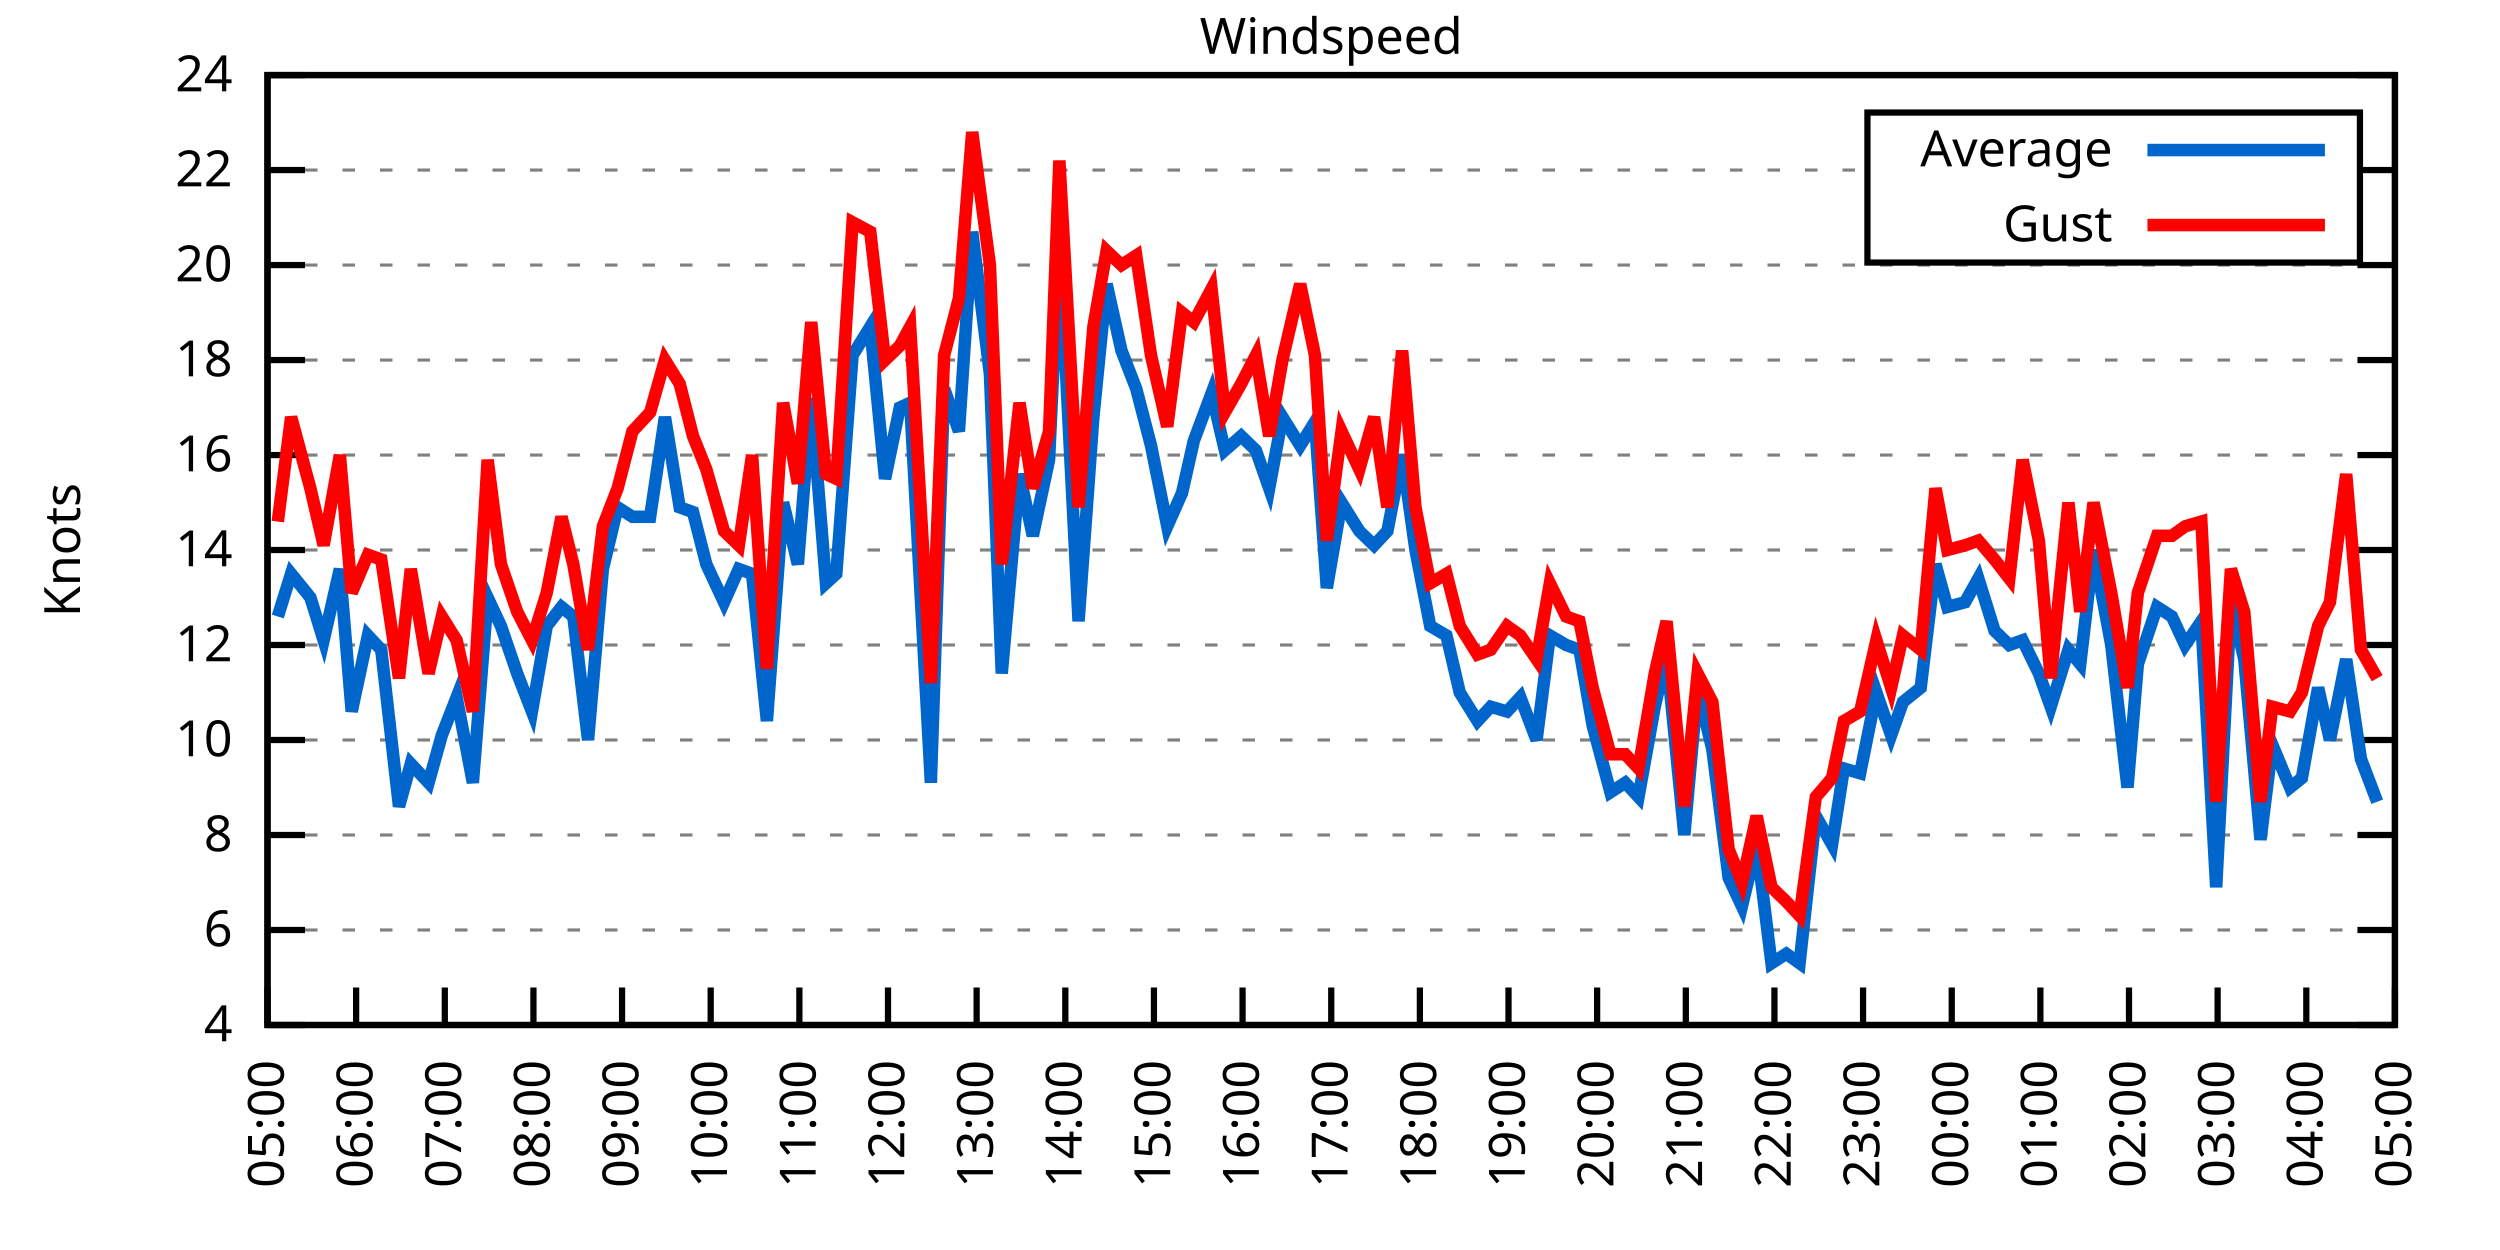
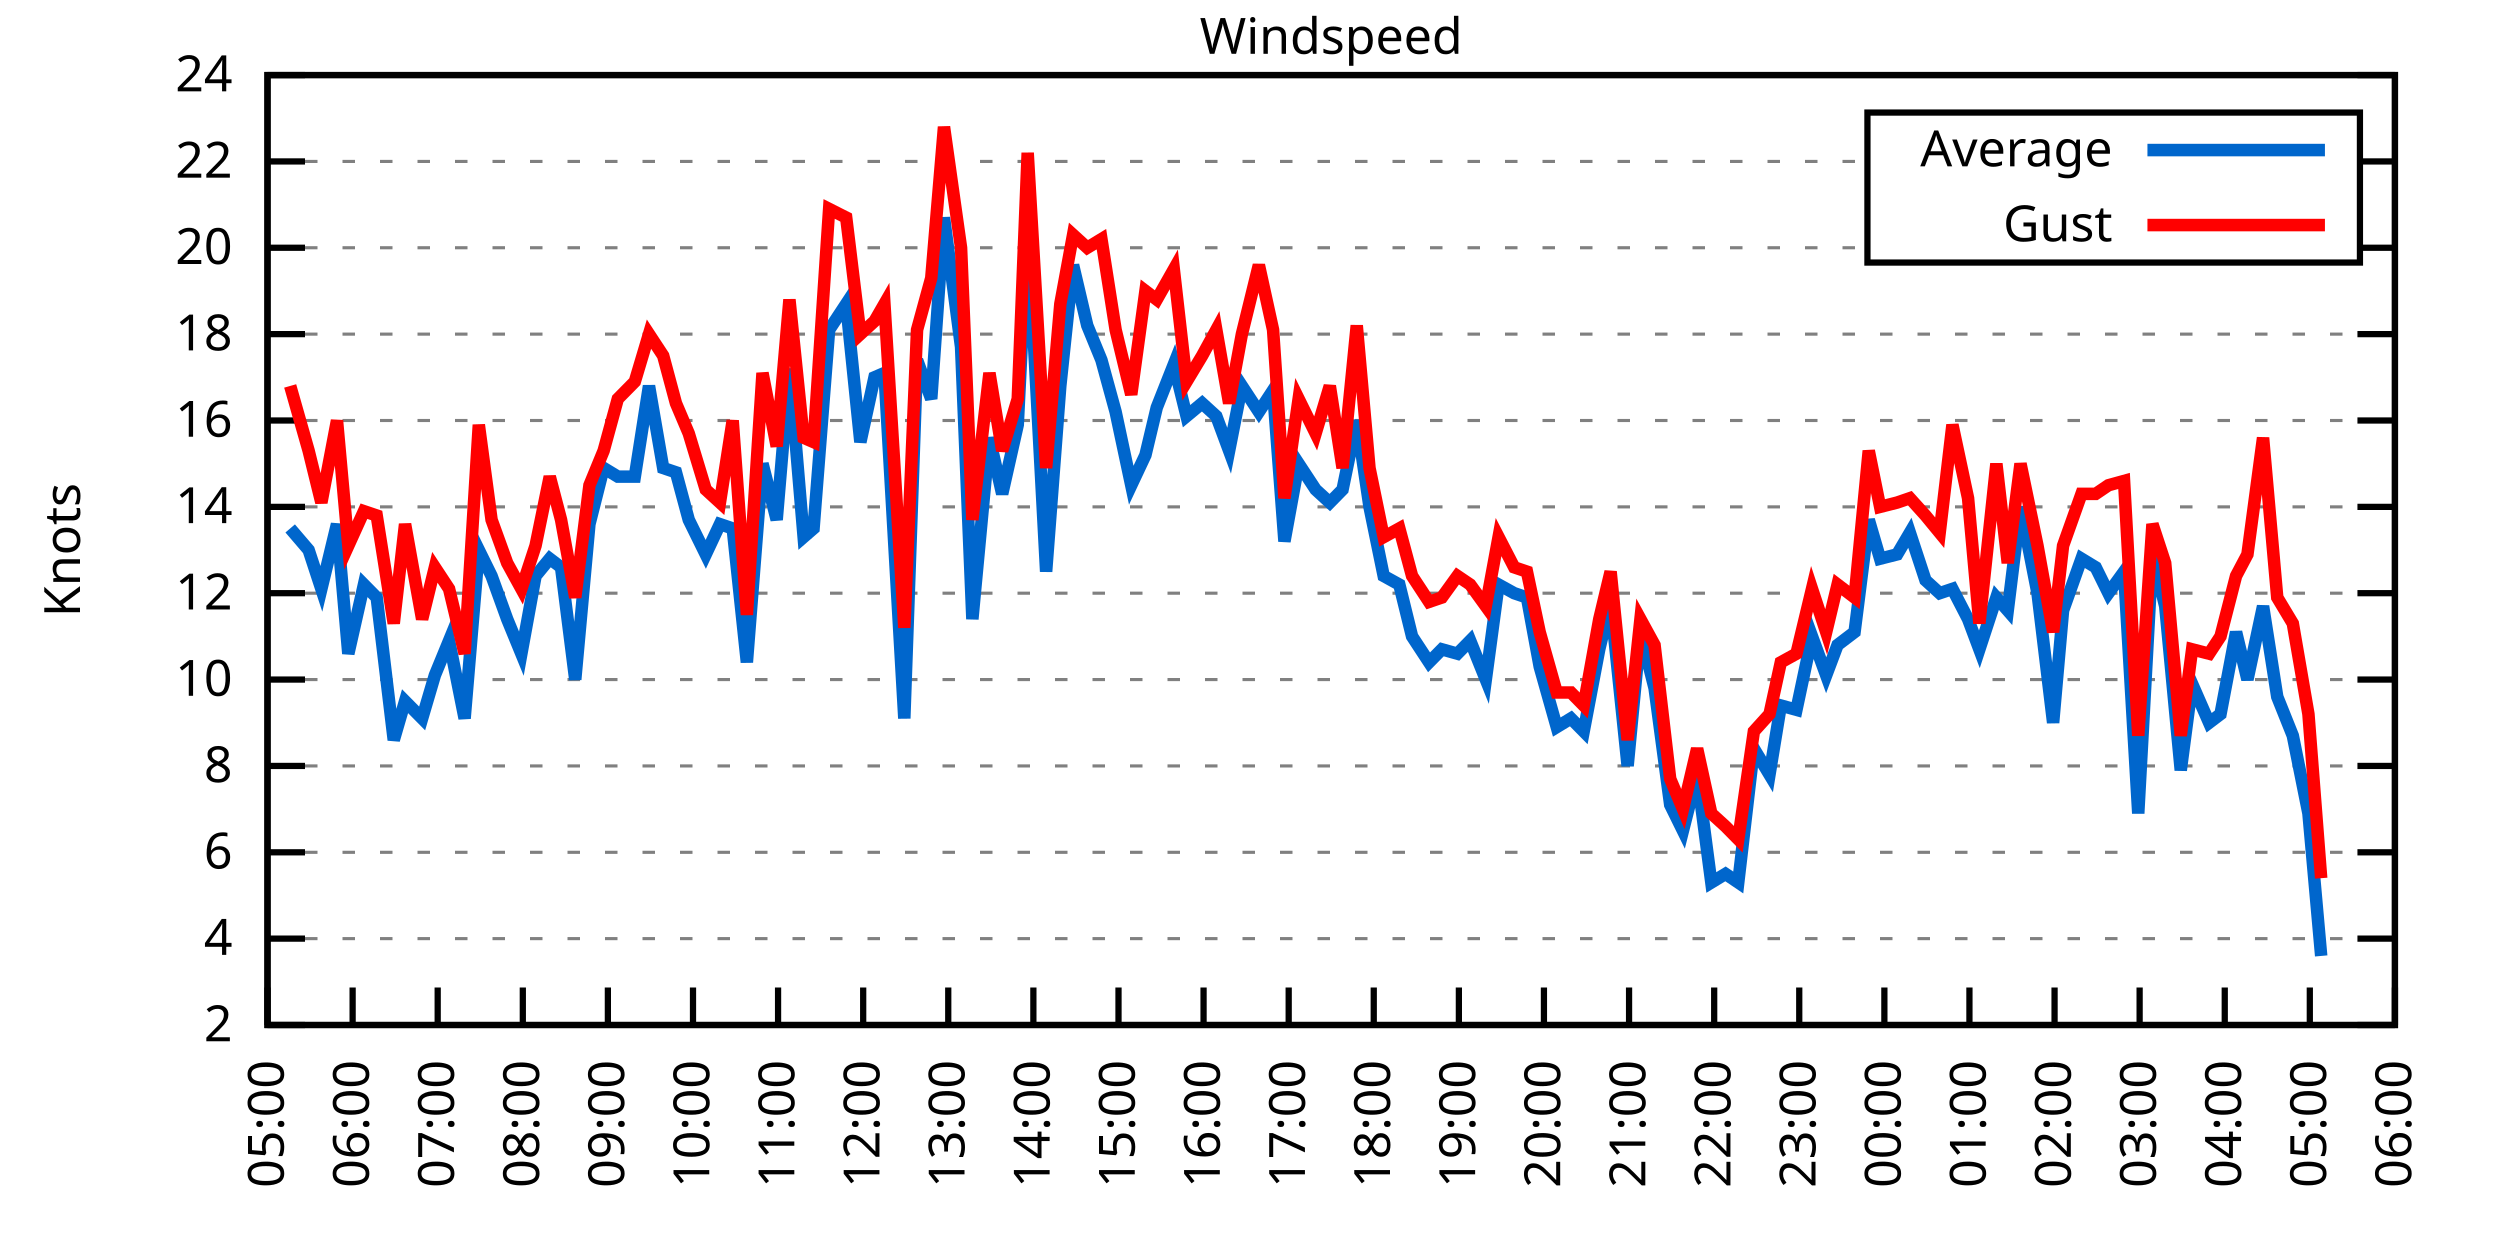
<svg xmlns="http://www.w3.org/2000/svg" xmlns:xlink="http://www.w3.org/1999/xlink" width="400" height="200" viewBox="0 0 400 200">
  <g id="gnuplot_canvas">
    <rect x="0" y="0" width="400" height="200" fill="none" />
    <defs>
      <circle id="gpDot" r="0.5" stroke-width="0.5" stroke="currentColor" />
      <path id="gpPt0" stroke-width="0.333" stroke="currentColor" d="M-1,0 h2 M0,-1 v2" />
      <path id="gpPt1" stroke-width="0.333" stroke="currentColor" d="M-1,-1 L1,1 M1,-1 L-1,1" />
      <path id="gpPt2" stroke-width="0.333" stroke="currentColor" d="M-1,0 L1,0 M0,-1 L0,1 M-1,-1 L1,1 M-1,1 L1,-1" />
      <rect id="gpPt3" stroke-width="0.333" stroke="currentColor" x="-1" y="-1" width="2" height="2" />
      <rect id="gpPt4" stroke-width="0.333" stroke="currentColor" fill="currentColor" x="-1" y="-1" width="2" height="2" />
      <circle id="gpPt5" stroke-width="0.333" stroke="currentColor" cx="0" cy="0" r="1" />
      <use xlink:href="#gpPt5" id="gpPt6" fill="currentColor" stroke="none" />
      <path id="gpPt7" stroke-width="0.333" stroke="currentColor" d="M0,-1.33 L-1.33,0.67 L1.33,0.67 z" />
      <use xlink:href="#gpPt7" id="gpPt8" fill="currentColor" stroke="none" />
      <use xlink:href="#gpPt7" id="gpPt9" stroke="currentColor" transform="rotate(180)" />
      <use xlink:href="#gpPt9" id="gpPt10" fill="currentColor" stroke="none" />
      <use xlink:href="#gpPt3" id="gpPt11" stroke="currentColor" transform="rotate(45)" />
      <use xlink:href="#gpPt11" id="gpPt12" fill="currentColor" stroke="none" />
      <path id="gpPt13" stroke-width="0.333" stroke="currentColor" d="M0,1.330 L1.265,0.411 L0.782,-1.067 L-0.782,-1.076 L-1.265,0.411 z" />
      <use xlink:href="#gpPt13" id="gpPt14" fill="currentColor" stroke="none" />
      <filter id="textbox" filterUnits="objectBoundingBox" x="0" y="0" height="1" width="1">
        <feFlood flood-color="white" flood-opacity="1" result="bgnd" />
        <feComposite in="SourceGraphic" in2="bgnd" operator="atop" />
      </filter>
      <filter id="greybox" filterUnits="objectBoundingBox" x="0" y="0" height="1" width="1">
        <feFlood flood-color="lightgrey" flood-opacity="1" result="grey" />
        <feComposite in="SourceGraphic" in2="grey" operator="atop" />
      </filter>
    </defs>
    <g fill="none" color="white" stroke="currentColor" stroke-width="1.00" stroke-linecap="butt" stroke-linejoin="miter">
</g>
    <g fill="none" color="black" stroke="currentColor" stroke-width="1.00" stroke-linecap="butt" stroke-linejoin="miter">
      <g stroke="none" shape-rendering="crispEdges">
        <polygon fill="rgb(255, 255, 255)" points="42.80,164.00 383.18,164.00 383.18,12.02 42.80,12.02 " />
      </g>
    </g>
    <g fill="none" color="black" stroke="currentColor" stroke-width="1.00" stroke-linecap="butt" stroke-linejoin="miter">
</g>
    <g fill="none" color="black" stroke="black" stroke-width="0.50" stroke-linecap="butt" stroke-linejoin="miter">
</g>
    <g fill="none" color="gray" stroke="currentColor" stroke-width="0.50" stroke-linecap="butt" stroke-linejoin="miter">
      <path stroke="gray" stroke-dasharray="2,4" class="gridline" d="M42.80,164.00 L383.19,164.00  " />
    </g>
    <g fill="none" color="gray" stroke="gray" stroke-width="1.00" stroke-linecap="butt" stroke-linejoin="miter">
</g>
    <g fill="none" color="black" stroke="currentColor" stroke-width="1.00" stroke-linecap="butt" stroke-linejoin="miter">
      <path stroke="black" d="M42.80,164.00 L48.80,164.00 M383.19,164.00 L377.19,164.00  " />
      <g transform="translate(37.20,166.60)" stroke="none" fill="black" font-family="Sans" font-size="8.00" text-anchor="end">
        <text>
+           <tspan font-family="Sans"> 2</tspan>
+         </text>
+       </g>
+     </g>
+     <g fill="none" color="black" stroke="currentColor" stroke-width="1.00" stroke-linecap="butt" stroke-linejoin="miter">
+ </g>
+     <g fill="none" color="black" stroke="black" stroke-width="0.50" stroke-linecap="butt" stroke-linejoin="miter">
+ </g>
+     <g fill="none" color="gray" stroke="currentColor" stroke-width="0.50" stroke-linecap="butt" stroke-linejoin="miter">
+       <path stroke="gray" stroke-dasharray="2,4" class="gridline" d="M42.80,150.18 L383.19,150.18  " />
+     </g>
+     <g fill="none" color="gray" stroke="gray" stroke-width="1.00" stroke-linecap="butt" stroke-linejoin="miter">
+ </g>
+     <g fill="none" color="black" stroke="currentColor" stroke-width="1.00" stroke-linecap="butt" stroke-linejoin="miter">
+       <path stroke="black" d="M42.80,150.18 L48.80,150.18 M383.19,150.18 L377.19,150.18  " />
+       <g transform="translate(37.20,152.78)" stroke="none" fill="black" font-family="Sans" font-size="8.00" text-anchor="end">
+         <text>
          <tspan font-family="Sans"> 4</tspan>
        </text>
      </g>
    </g>
    <g fill="none" color="black" stroke="currentColor" stroke-width="1.00" stroke-linecap="butt" stroke-linejoin="miter">
</g>
    <g fill="none" color="black" stroke="black" stroke-width="0.50" stroke-linecap="butt" stroke-linejoin="miter">
</g>
    <g fill="none" color="gray" stroke="currentColor" stroke-width="0.50" stroke-linecap="butt" stroke-linejoin="miter">
-       <path stroke="gray" stroke-dasharray="2,4" class="gridline" d="M42.80,148.80 L383.19,148.80  " />
-     </g>
-     <g fill="none" color="gray" stroke="gray" stroke-width="1.00" stroke-linecap="butt" stroke-linejoin="miter">
- </g>
-     <g fill="none" color="black" stroke="currentColor" stroke-width="1.00" stroke-linecap="butt" stroke-linejoin="miter">
-       <path stroke="black" d="M42.80,148.80 L48.80,148.80 M383.19,148.80 L377.19,148.80  " />
-       <g transform="translate(37.20,151.40)" stroke="none" fill="black" font-family="Sans" font-size="8.00" text-anchor="end">
+       <path stroke="gray" stroke-dasharray="2,4" class="gridline" d="M42.80,136.37 L383.19,136.37  " />
+     </g>
+     <g fill="none" color="gray" stroke="gray" stroke-width="1.00" stroke-linecap="butt" stroke-linejoin="miter">
+ </g>
+     <g fill="none" color="black" stroke="currentColor" stroke-width="1.00" stroke-linecap="butt" stroke-linejoin="miter">
+       <path stroke="black" d="M42.80,136.37 L48.80,136.37 M383.19,136.37 L377.19,136.37  " />
+       <g transform="translate(37.20,138.97)" stroke="none" fill="black" font-family="Sans" font-size="8.00" text-anchor="end">
        <text>
          <tspan font-family="Sans"> 6</tspan>
        </text>
      </g>
    </g>
    <g fill="none" color="black" stroke="currentColor" stroke-width="1.00" stroke-linecap="butt" stroke-linejoin="miter">
</g>
    <g fill="none" color="black" stroke="black" stroke-width="0.50" stroke-linecap="butt" stroke-linejoin="miter">
</g>
    <g fill="none" color="gray" stroke="currentColor" stroke-width="0.50" stroke-linecap="butt" stroke-linejoin="miter">
-       <path stroke="gray" stroke-dasharray="2,4" class="gridline" d="M42.80,133.60 L383.19,133.60  " />
-     </g>
-     <g fill="none" color="gray" stroke="gray" stroke-width="1.00" stroke-linecap="butt" stroke-linejoin="miter">
- </g>
-     <g fill="none" color="black" stroke="currentColor" stroke-width="1.00" stroke-linecap="butt" stroke-linejoin="miter">
-       <path stroke="black" d="M42.80,133.60 L48.80,133.60 M383.19,133.60 L377.19,133.60  " />
-       <g transform="translate(37.20,136.20)" stroke="none" fill="black" font-family="Sans" font-size="8.00" text-anchor="end">
+       <path stroke="gray" stroke-dasharray="2,4" class="gridline" d="M42.80,122.55 L383.19,122.55  " />
+     </g>
+     <g fill="none" color="gray" stroke="gray" stroke-width="1.00" stroke-linecap="butt" stroke-linejoin="miter">
+ </g>
+     <g fill="none" color="black" stroke="currentColor" stroke-width="1.00" stroke-linecap="butt" stroke-linejoin="miter">
+       <path stroke="black" d="M42.80,122.55 L48.80,122.55 M383.19,122.55 L377.19,122.55  " />
+       <g transform="translate(37.20,125.15)" stroke="none" fill="black" font-family="Sans" font-size="8.00" text-anchor="end">
        <text>
          <tspan font-family="Sans"> 8</tspan>
        </text>
      </g>
    </g>
    <g fill="none" color="black" stroke="currentColor" stroke-width="1.00" stroke-linecap="butt" stroke-linejoin="miter">
</g>
    <g fill="none" color="black" stroke="black" stroke-width="0.50" stroke-linecap="butt" stroke-linejoin="miter">
</g>
    <g fill="none" color="gray" stroke="currentColor" stroke-width="0.50" stroke-linecap="butt" stroke-linejoin="miter">
-       <path stroke="gray" stroke-dasharray="2,4" class="gridline" d="M42.80,118.40 L383.19,118.40  " />
-     </g>
-     <g fill="none" color="gray" stroke="gray" stroke-width="1.00" stroke-linecap="butt" stroke-linejoin="miter">
- </g>
-     <g fill="none" color="black" stroke="currentColor" stroke-width="1.00" stroke-linecap="butt" stroke-linejoin="miter">
-       <path stroke="black" d="M42.80,118.40 L48.80,118.40 M383.19,118.40 L377.19,118.40  " />
-       <g transform="translate(37.20,121.00)" stroke="none" fill="black" font-family="Sans" font-size="8.00" text-anchor="end">
+       <path stroke="gray" stroke-dasharray="2,4" class="gridline" d="M42.80,108.73 L383.19,108.73  " />
+     </g>
+     <g fill="none" color="gray" stroke="gray" stroke-width="1.00" stroke-linecap="butt" stroke-linejoin="miter">
+ </g>
+     <g fill="none" color="black" stroke="currentColor" stroke-width="1.00" stroke-linecap="butt" stroke-linejoin="miter">
+       <path stroke="black" d="M42.80,108.73 L48.80,108.73 M383.19,108.73 L377.19,108.73  " />
+       <g transform="translate(37.20,111.33)" stroke="none" fill="black" font-family="Sans" font-size="8.00" text-anchor="end">
        <text>
          <tspan font-family="Sans"> 10</tspan>
        </text>
      </g>
    </g>
    <g fill="none" color="black" stroke="currentColor" stroke-width="1.00" stroke-linecap="butt" stroke-linejoin="miter">
</g>
    <g fill="none" color="black" stroke="black" stroke-width="0.50" stroke-linecap="butt" stroke-linejoin="miter">
</g>
    <g fill="none" color="gray" stroke="currentColor" stroke-width="0.50" stroke-linecap="butt" stroke-linejoin="miter">
-       <path stroke="gray" stroke-dasharray="2,4" class="gridline" d="M42.80,103.20 L383.19,103.20  " />
-     </g>
-     <g fill="none" color="gray" stroke="gray" stroke-width="1.00" stroke-linecap="butt" stroke-linejoin="miter">
- </g>
-     <g fill="none" color="black" stroke="currentColor" stroke-width="1.00" stroke-linecap="butt" stroke-linejoin="miter">
-       <path stroke="black" d="M42.80,103.20 L48.80,103.20 M383.19,103.20 L377.19,103.20  " />
-       <g transform="translate(37.20,105.80)" stroke="none" fill="black" font-family="Sans" font-size="8.00" text-anchor="end">
+       <path stroke="gray" stroke-dasharray="2,4" class="gridline" d="M42.80,94.91 L383.19,94.91  " />
+     </g>
+     <g fill="none" color="gray" stroke="gray" stroke-width="1.00" stroke-linecap="butt" stroke-linejoin="miter">
+ </g>
+     <g fill="none" color="black" stroke="currentColor" stroke-width="1.00" stroke-linecap="butt" stroke-linejoin="miter">
+       <path stroke="black" d="M42.80,94.91 L48.80,94.91 M383.19,94.91 L377.19,94.91  " />
+       <g transform="translate(37.20,97.51)" stroke="none" fill="black" font-family="Sans" font-size="8.00" text-anchor="end">
        <text>
          <tspan font-family="Sans"> 12</tspan>
        </text>
      </g>
    </g>
    <g fill="none" color="black" stroke="currentColor" stroke-width="1.00" stroke-linecap="butt" stroke-linejoin="miter">
</g>
    <g fill="none" color="black" stroke="black" stroke-width="0.50" stroke-linecap="butt" stroke-linejoin="miter">
</g>
    <g fill="none" color="gray" stroke="currentColor" stroke-width="0.50" stroke-linecap="butt" stroke-linejoin="miter">
-       <path stroke="gray" stroke-dasharray="2,4" class="gridline" d="M42.80,88.00 L383.19,88.00  " />
-     </g>
-     <g fill="none" color="gray" stroke="gray" stroke-width="1.00" stroke-linecap="butt" stroke-linejoin="miter">
- </g>
-     <g fill="none" color="black" stroke="currentColor" stroke-width="1.00" stroke-linecap="butt" stroke-linejoin="miter">
-       <path stroke="black" d="M42.80,88.00 L48.80,88.00 M383.19,88.00 L377.19,88.00  " />
-       <g transform="translate(37.20,90.60)" stroke="none" fill="black" font-family="Sans" font-size="8.00" text-anchor="end">
+       <path stroke="gray" stroke-dasharray="2,4" class="gridline" d="M42.80,81.10 L383.19,81.10  " />
+     </g>
+     <g fill="none" color="gray" stroke="gray" stroke-width="1.00" stroke-linecap="butt" stroke-linejoin="miter">
+ </g>
+     <g fill="none" color="black" stroke="currentColor" stroke-width="1.00" stroke-linecap="butt" stroke-linejoin="miter">
+       <path stroke="black" d="M42.80,81.10 L48.80,81.10 M383.19,81.10 L377.19,81.10  " />
+       <g transform="translate(37.20,83.70)" stroke="none" fill="black" font-family="Sans" font-size="8.00" text-anchor="end">
        <text>
          <tspan font-family="Sans"> 14</tspan>
        </text>
      </g>
    </g>
    <g fill="none" color="black" stroke="currentColor" stroke-width="1.00" stroke-linecap="butt" stroke-linejoin="miter">
</g>
    <g fill="none" color="black" stroke="black" stroke-width="0.50" stroke-linecap="butt" stroke-linejoin="miter">
</g>
    <g fill="none" color="gray" stroke="currentColor" stroke-width="0.50" stroke-linecap="butt" stroke-linejoin="miter">
-       <path stroke="gray" stroke-dasharray="2,4" class="gridline" d="M42.80,72.81 L383.19,72.81  " />
-     </g>
-     <g fill="none" color="gray" stroke="gray" stroke-width="1.00" stroke-linecap="butt" stroke-linejoin="miter">
- </g>
-     <g fill="none" color="black" stroke="currentColor" stroke-width="1.00" stroke-linecap="butt" stroke-linejoin="miter">
-       <path stroke="black" d="M42.80,72.81 L48.80,72.81 M383.19,72.81 L377.19,72.81  " />
-       <g transform="translate(37.20,75.41)" stroke="none" fill="black" font-family="Sans" font-size="8.00" text-anchor="end">
+       <path stroke="gray" stroke-dasharray="2,4" class="gridline" d="M42.80,67.28 L383.19,67.28  " />
+     </g>
+     <g fill="none" color="gray" stroke="gray" stroke-width="1.00" stroke-linecap="butt" stroke-linejoin="miter">
+ </g>
+     <g fill="none" color="black" stroke="currentColor" stroke-width="1.00" stroke-linecap="butt" stroke-linejoin="miter">
+       <path stroke="black" d="M42.80,67.28 L48.80,67.28 M383.19,67.28 L377.19,67.28  " />
+       <g transform="translate(37.20,69.88)" stroke="none" fill="black" font-family="Sans" font-size="8.00" text-anchor="end">
        <text>
          <tspan font-family="Sans"> 16</tspan>
        </text>
      </g>
    </g>
    <g fill="none" color="black" stroke="currentColor" stroke-width="1.00" stroke-linecap="butt" stroke-linejoin="miter">
</g>
    <g fill="none" color="black" stroke="black" stroke-width="0.50" stroke-linecap="butt" stroke-linejoin="miter">
</g>
    <g fill="none" color="gray" stroke="currentColor" stroke-width="0.50" stroke-linecap="butt" stroke-linejoin="miter">
-       <path stroke="gray" stroke-dasharray="2,4" class="gridline" d="M42.80,57.61 L383.19,57.61  " />
-     </g>
-     <g fill="none" color="gray" stroke="gray" stroke-width="1.00" stroke-linecap="butt" stroke-linejoin="miter">
- </g>
-     <g fill="none" color="black" stroke="currentColor" stroke-width="1.00" stroke-linecap="butt" stroke-linejoin="miter">
-       <path stroke="black" d="M42.80,57.61 L48.80,57.61 M383.19,57.61 L377.19,57.61  " />
-       <g transform="translate(37.20,60.21)" stroke="none" fill="black" font-family="Sans" font-size="8.00" text-anchor="end">
+       <path stroke="gray" stroke-dasharray="2,4" class="gridline" d="M42.80,53.46 L383.19,53.46  " />
+     </g>
+     <g fill="none" color="gray" stroke="gray" stroke-width="1.00" stroke-linecap="butt" stroke-linejoin="miter">
+ </g>
+     <g fill="none" color="black" stroke="currentColor" stroke-width="1.00" stroke-linecap="butt" stroke-linejoin="miter">
+       <path stroke="black" d="M42.80,53.46 L48.80,53.46 M383.19,53.46 L377.19,53.46  " />
+       <g transform="translate(37.20,56.06)" stroke="none" fill="black" font-family="Sans" font-size="8.00" text-anchor="end">
        <text>
          <tspan font-family="Sans"> 18</tspan>
        </text>
      </g>
    </g>
    <g fill="none" color="black" stroke="currentColor" stroke-width="1.00" stroke-linecap="butt" stroke-linejoin="miter">
</g>
    <g fill="none" color="black" stroke="black" stroke-width="0.50" stroke-linecap="butt" stroke-linejoin="miter">
</g>
    <g fill="none" color="gray" stroke="currentColor" stroke-width="0.50" stroke-linecap="butt" stroke-linejoin="miter">
-       <path stroke="gray" stroke-dasharray="2,4" class="gridline" d="M42.80,42.41 L383.19,42.41  " />
-     </g>
-     <g fill="none" color="gray" stroke="gray" stroke-width="1.00" stroke-linecap="butt" stroke-linejoin="miter">
- </g>
-     <g fill="none" color="black" stroke="currentColor" stroke-width="1.00" stroke-linecap="butt" stroke-linejoin="miter">
-       <path stroke="black" d="M42.80,42.41 L48.80,42.41 M383.19,42.41 L377.19,42.41  " />
-       <g transform="translate(37.20,45.01)" stroke="none" fill="black" font-family="Sans" font-size="8.00" text-anchor="end">
+       <path stroke="gray" stroke-dasharray="2,4" class="gridline" d="M42.80,39.64 L298.79,39.64 M377.59,39.64 L383.19,39.64  " />
+     </g>
+     <g fill="none" color="gray" stroke="gray" stroke-width="1.00" stroke-linecap="butt" stroke-linejoin="miter">
+ </g>
+     <g fill="none" color="black" stroke="currentColor" stroke-width="1.00" stroke-linecap="butt" stroke-linejoin="miter">
+       <path stroke="black" d="M42.80,39.64 L48.80,39.64 M383.19,39.64 L377.19,39.64  " />
+       <g transform="translate(37.20,42.24)" stroke="none" fill="black" font-family="Sans" font-size="8.00" text-anchor="end">
        <text>
          <tspan font-family="Sans"> 20</tspan>
        </text>
      </g>
    </g>
    <g fill="none" color="black" stroke="currentColor" stroke-width="1.00" stroke-linecap="butt" stroke-linejoin="miter">
</g>
    <g fill="none" color="black" stroke="black" stroke-width="0.50" stroke-linecap="butt" stroke-linejoin="miter">
</g>
    <g fill="none" color="gray" stroke="currentColor" stroke-width="0.50" stroke-linecap="butt" stroke-linejoin="miter">
-       <path stroke="gray" stroke-dasharray="2,4" class="gridline" d="M42.80,27.21 L298.79,27.21 M377.59,27.21 L383.19,27.21  " />
-     </g>
-     <g fill="none" color="gray" stroke="gray" stroke-width="1.00" stroke-linecap="butt" stroke-linejoin="miter">
- </g>
-     <g fill="none" color="black" stroke="currentColor" stroke-width="1.00" stroke-linecap="butt" stroke-linejoin="miter">
-       <path stroke="black" d="M42.80,27.21 L48.80,27.21 M383.19,27.21 L377.19,27.21  " />
-       <g transform="translate(37.20,29.81)" stroke="none" fill="black" font-family="Sans" font-size="8.00" text-anchor="end">
+       <path stroke="gray" stroke-dasharray="2,4" class="gridline" d="M42.80,25.83 L298.79,25.83 M377.59,25.83 L383.19,25.83  " />
+     </g>
+     <g fill="none" color="gray" stroke="gray" stroke-width="1.00" stroke-linecap="butt" stroke-linejoin="miter">
+ </g>
+     <g fill="none" color="black" stroke="currentColor" stroke-width="1.00" stroke-linecap="butt" stroke-linejoin="miter">
+       <path stroke="black" d="M42.80,25.83 L48.80,25.83 M383.19,25.83 L377.19,25.83  " />
+       <g transform="translate(37.20,28.43)" stroke="none" fill="black" font-family="Sans" font-size="8.00" text-anchor="end">
        <text>
          <tspan font-family="Sans"> 22</tspan>
        </text>
      </g>
    </g>
    <g fill="none" color="black" stroke="currentColor" stroke-width="1.00" stroke-linecap="butt" stroke-linejoin="miter">
</g>
    <g fill="none" color="black" stroke="black" stroke-width="0.50" stroke-linecap="butt" stroke-linejoin="miter">
</g>
    <g fill="none" color="gray" stroke="currentColor" stroke-width="0.50" stroke-linecap="butt" stroke-linejoin="miter">
      <path stroke="gray" stroke-dasharray="2,4" class="gridline" d="M42.80,12.01 L383.19,12.01  " />
    </g>
    <g fill="none" color="gray" stroke="gray" stroke-width="1.00" stroke-linecap="butt" stroke-linejoin="miter">
</g>
    <g fill="none" color="black" stroke="currentColor" stroke-width="1.00" stroke-linecap="butt" stroke-linejoin="miter">
      <path stroke="black" d="M42.80,12.01 L48.80,12.01 M383.19,12.01 L377.19,12.01  " />
      <g transform="translate(37.20,14.61)" stroke="none" fill="black" font-family="Sans" font-size="8.00" text-anchor="end">
        <text>
          <tspan font-family="Sans"> 24</tspan>
        </text>
      </g>
    </g>
    <g fill="none" color="black" stroke="currentColor" stroke-width="1.00" stroke-linecap="butt" stroke-linejoin="miter">
      <path stroke="black" d="M42.80,164.00 L42.80,158.00  " />
      <g transform="translate(45.40,169.60) rotate(270.00)" stroke="none" fill="black" font-family="Sans" font-size="8.00" text-anchor="end">
        <text>
          <tspan font-family="Sans">05:00</tspan>
        </text>
      </g>
    </g>
    <g fill="none" color="black" stroke="currentColor" stroke-width="1.00" stroke-linecap="butt" stroke-linejoin="miter">
-       <path stroke="black" d="M56.98,164.00 L56.98,158.00  " />
-       <g transform="translate(59.58,169.60) rotate(270.00)" stroke="none" fill="black" font-family="Sans" font-size="8.00" text-anchor="end">
+       <path stroke="black" d="M56.42,164.00 L56.42,158.00  " />
+       <g transform="translate(59.02,169.60) rotate(270.00)" stroke="none" fill="black" font-family="Sans" font-size="8.00" text-anchor="end">
        <text>
          <tspan font-family="Sans">06:00</tspan>
        </text>
      </g>
    </g>
    <g fill="none" color="black" stroke="currentColor" stroke-width="1.00" stroke-linecap="butt" stroke-linejoin="miter">
-       <path stroke="black" d="M71.17,164.00 L71.17,158.00  " />
-       <g transform="translate(73.77,169.60) rotate(270.00)" stroke="none" fill="black" font-family="Sans" font-size="8.00" text-anchor="end">
+       <path stroke="black" d="M70.03,164.00 L70.03,158.00  " />
+       <g transform="translate(72.63,169.60) rotate(270.00)" stroke="none" fill="black" font-family="Sans" font-size="8.00" text-anchor="end">
        <text>
          <tspan font-family="Sans">07:00</tspan>
        </text>
      </g>
    </g>
    <g fill="none" color="black" stroke="currentColor" stroke-width="1.00" stroke-linecap="butt" stroke-linejoin="miter">
-       <path stroke="black" d="M85.35,164.00 L85.35,158.00  " />
-       <g transform="translate(87.95,169.60) rotate(270.00)" stroke="none" fill="black" font-family="Sans" font-size="8.00" text-anchor="end">
+       <path stroke="black" d="M83.65,164.00 L83.65,158.00  " />
+       <g transform="translate(86.25,169.60) rotate(270.00)" stroke="none" fill="black" font-family="Sans" font-size="8.00" text-anchor="end">
        <text>
          <tspan font-family="Sans">08:00</tspan>
        </text>
      </g>
    </g>
    <g fill="none" color="black" stroke="currentColor" stroke-width="1.00" stroke-linecap="butt" stroke-linejoin="miter">
-       <path stroke="black" d="M99.53,164.00 L99.53,158.00  " />
-       <g transform="translate(102.13,169.60) rotate(270.00)" stroke="none" fill="black" font-family="Sans" font-size="8.00" text-anchor="end">
+       <path stroke="black" d="M97.26,164.00 L97.26,158.00  " />
+       <g transform="translate(99.86,169.60) rotate(270.00)" stroke="none" fill="black" font-family="Sans" font-size="8.00" text-anchor="end">
        <text>
          <tspan font-family="Sans">09:00</tspan>
        </text>
      </g>
    </g>
    <g fill="none" color="black" stroke="currentColor" stroke-width="1.00" stroke-linecap="butt" stroke-linejoin="miter">
-       <path stroke="black" d="M113.71,164.00 L113.71,158.00  " />
-       <g transform="translate(116.31,169.60) rotate(270.00)" stroke="none" fill="black" font-family="Sans" font-size="8.00" text-anchor="end">
+       <path stroke="black" d="M110.88,164.00 L110.88,158.00  " />
+       <g transform="translate(113.48,169.60) rotate(270.00)" stroke="none" fill="black" font-family="Sans" font-size="8.00" text-anchor="end">
        <text>
          <tspan font-family="Sans">10:00</tspan>
        </text>
      </g>
    </g>
    <g fill="none" color="black" stroke="currentColor" stroke-width="1.00" stroke-linecap="butt" stroke-linejoin="miter">
-       <path stroke="black" d="M127.90,164.00 L127.90,158.00  " />
-       <g transform="translate(130.50,169.60) rotate(270.00)" stroke="none" fill="black" font-family="Sans" font-size="8.00" text-anchor="end">
+       <path stroke="black" d="M124.49,164.00 L124.49,158.00  " />
+       <g transform="translate(127.09,169.60) rotate(270.00)" stroke="none" fill="black" font-family="Sans" font-size="8.00" text-anchor="end">
        <text>
          <tspan font-family="Sans">11:00</tspan>
        </text>
      </g>
    </g>
    <g fill="none" color="black" stroke="currentColor" stroke-width="1.00" stroke-linecap="butt" stroke-linejoin="miter">
-       <path stroke="black" d="M142.08,164.00 L142.08,158.00  " />
-       <g transform="translate(144.68,169.60) rotate(270.00)" stroke="none" fill="black" font-family="Sans" font-size="8.00" text-anchor="end">
+       <path stroke="black" d="M138.11,164.00 L138.11,158.00  " />
+       <g transform="translate(140.71,169.60) rotate(270.00)" stroke="none" fill="black" font-family="Sans" font-size="8.00" text-anchor="end">
        <text>
          <tspan font-family="Sans">12:00</tspan>
        </text>
      </g>
    </g>
    <g fill="none" color="black" stroke="currentColor" stroke-width="1.00" stroke-linecap="butt" stroke-linejoin="miter">
-       <path stroke="black" d="M156.26,164.00 L156.26,158.00  " />
-       <g transform="translate(158.86,169.60) rotate(270.00)" stroke="none" fill="black" font-family="Sans" font-size="8.00" text-anchor="end">
+       <path stroke="black" d="M151.72,164.00 L151.72,158.00  " />
+       <g transform="translate(154.32,169.60) rotate(270.00)" stroke="none" fill="black" font-family="Sans" font-size="8.00" text-anchor="end">
        <text>
          <tspan font-family="Sans">13:00</tspan>
        </text>
      </g>
    </g>
    <g fill="none" color="black" stroke="currentColor" stroke-width="1.00" stroke-linecap="butt" stroke-linejoin="miter">
-       <path stroke="black" d="M170.45,164.00 L170.45,158.00  " />
-       <g transform="translate(173.05,169.60) rotate(270.00)" stroke="none" fill="black" font-family="Sans" font-size="8.00" text-anchor="end">
+       <path stroke="black" d="M165.34,164.00 L165.34,158.00  " />
+       <g transform="translate(167.94,169.60) rotate(270.00)" stroke="none" fill="black" font-family="Sans" font-size="8.00" text-anchor="end">
        <text>
          <tspan font-family="Sans">14:00</tspan>
        </text>
      </g>
    </g>
    <g fill="none" color="black" stroke="currentColor" stroke-width="1.00" stroke-linecap="butt" stroke-linejoin="miter">
-       <path stroke="black" d="M184.63,164.00 L184.63,158.00  " />
-       <g transform="translate(187.23,169.60) rotate(270.00)" stroke="none" fill="black" font-family="Sans" font-size="8.00" text-anchor="end">
+       <path stroke="black" d="M178.96,164.00 L178.96,158.00  " />
+       <g transform="translate(181.56,169.60) rotate(270.00)" stroke="none" fill="black" font-family="Sans" font-size="8.00" text-anchor="end">
        <text>
          <tspan font-family="Sans">15:00</tspan>
        </text>
      </g>
    </g>
    <g fill="none" color="black" stroke="currentColor" stroke-width="1.00" stroke-linecap="butt" stroke-linejoin="miter">
-       <path stroke="black" d="M198.81,164.00 L198.81,158.00  " />
-       <g transform="translate(201.41,169.60) rotate(270.00)" stroke="none" fill="black" font-family="Sans" font-size="8.00" text-anchor="end">
+       <path stroke="black" d="M192.57,164.00 L192.57,158.00  " />
+       <g transform="translate(195.17,169.60) rotate(270.00)" stroke="none" fill="black" font-family="Sans" font-size="8.00" text-anchor="end">
        <text>
          <tspan font-family="Sans">16:00</tspan>
        </text>
      </g>
    </g>
    <g fill="none" color="black" stroke="currentColor" stroke-width="1.00" stroke-linecap="butt" stroke-linejoin="miter">
-       <path stroke="black" d="M213.00,164.00 L213.00,158.00  " />
-       <g transform="translate(215.60,169.60) rotate(270.00)" stroke="none" fill="black" font-family="Sans" font-size="8.00" text-anchor="end">
+       <path stroke="black" d="M206.19,164.00 L206.19,158.00  " />
+       <g transform="translate(208.79,169.60) rotate(270.00)" stroke="none" fill="black" font-family="Sans" font-size="8.00" text-anchor="end">
        <text>
          <tspan font-family="Sans">17:00</tspan>
        </text>
      </g>
    </g>
    <g fill="none" color="black" stroke="currentColor" stroke-width="1.00" stroke-linecap="butt" stroke-linejoin="miter">
-       <path stroke="black" d="M227.18,164.00 L227.18,158.00  " />
-       <g transform="translate(229.78,169.60) rotate(270.00)" stroke="none" fill="black" font-family="Sans" font-size="8.00" text-anchor="end">
+       <path stroke="black" d="M219.80,164.00 L219.80,158.00  " />
+       <g transform="translate(222.40,169.60) rotate(270.00)" stroke="none" fill="black" font-family="Sans" font-size="8.00" text-anchor="end">
        <text>
          <tspan font-family="Sans">18:00</tspan>
        </text>
      </g>
    </g>
    <g fill="none" color="black" stroke="currentColor" stroke-width="1.00" stroke-linecap="butt" stroke-linejoin="miter">
-       <path stroke="black" d="M241.36,164.00 L241.36,158.00  " />
-       <g transform="translate(243.96,169.60) rotate(270.00)" stroke="none" fill="black" font-family="Sans" font-size="8.00" text-anchor="end">
+       <path stroke="black" d="M233.42,164.00 L233.42,158.00  " />
+       <g transform="translate(236.02,169.60) rotate(270.00)" stroke="none" fill="black" font-family="Sans" font-size="8.00" text-anchor="end">
        <text>
          <tspan font-family="Sans">19:00</tspan>
        </text>
      </g>
    </g>
    <g fill="none" color="black" stroke="currentColor" stroke-width="1.00" stroke-linecap="butt" stroke-linejoin="miter">
-       <path stroke="black" d="M255.54,164.00 L255.54,158.00  " />
-       <g transform="translate(258.14,169.60) rotate(270.00)" stroke="none" fill="black" font-family="Sans" font-size="8.00" text-anchor="end">
+       <path stroke="black" d="M247.03,164.00 L247.03,158.00  " />
+       <g transform="translate(249.63,169.60) rotate(270.00)" stroke="none" fill="black" font-family="Sans" font-size="8.00" text-anchor="end">
        <text>
          <tspan font-family="Sans">20:00</tspan>
        </text>
      </g>
    </g>
    <g fill="none" color="black" stroke="currentColor" stroke-width="1.00" stroke-linecap="butt" stroke-linejoin="miter">
-       <path stroke="black" d="M269.73,164.00 L269.73,158.00  " />
-       <g transform="translate(272.33,169.60) rotate(270.00)" stroke="none" fill="black" font-family="Sans" font-size="8.00" text-anchor="end">
+       <path stroke="black" d="M260.65,164.00 L260.65,158.00  " />
+       <g transform="translate(263.25,169.60) rotate(270.00)" stroke="none" fill="black" font-family="Sans" font-size="8.00" text-anchor="end">
        <text>
          <tspan font-family="Sans">21:00</tspan>
        </text>
      </g>
    </g>
    <g fill="none" color="black" stroke="currentColor" stroke-width="1.00" stroke-linecap="butt" stroke-linejoin="miter">
-       <path stroke="black" d="M283.91,164.00 L283.91,158.00  " />
-       <g transform="translate(286.51,169.60) rotate(270.00)" stroke="none" fill="black" font-family="Sans" font-size="8.00" text-anchor="end">
+       <path stroke="black" d="M274.27,164.00 L274.27,158.00  " />
+       <g transform="translate(276.87,169.60) rotate(270.00)" stroke="none" fill="black" font-family="Sans" font-size="8.00" text-anchor="end">
        <text>
          <tspan font-family="Sans">22:00</tspan>
        </text>
      </g>
    </g>
    <g fill="none" color="black" stroke="currentColor" stroke-width="1.00" stroke-linecap="butt" stroke-linejoin="miter">
-       <path stroke="black" d="M298.09,164.00 L298.09,158.00  " />
-       <g transform="translate(300.69,169.60) rotate(270.00)" stroke="none" fill="black" font-family="Sans" font-size="8.00" text-anchor="end">
+       <path stroke="black" d="M287.88,164.00 L287.88,158.00  " />
+       <g transform="translate(290.48,169.60) rotate(270.00)" stroke="none" fill="black" font-family="Sans" font-size="8.00" text-anchor="end">
        <text>
          <tspan font-family="Sans">23:00</tspan>
        </text>
      </g>
    </g>
    <g fill="none" color="black" stroke="currentColor" stroke-width="1.00" stroke-linecap="butt" stroke-linejoin="miter">
-       <path stroke="black" d="M312.28,164.00 L312.28,158.00  " />
-       <g transform="translate(314.88,169.60) rotate(270.00)" stroke="none" fill="black" font-family="Sans" font-size="8.00" text-anchor="end">
+       <path stroke="black" d="M301.50,164.00 L301.50,158.00  " />
+       <g transform="translate(304.10,169.60) rotate(270.00)" stroke="none" fill="black" font-family="Sans" font-size="8.00" text-anchor="end">
        <text>
          <tspan font-family="Sans">00:00</tspan>
        </text>
      </g>
    </g>
    <g fill="none" color="black" stroke="currentColor" stroke-width="1.00" stroke-linecap="butt" stroke-linejoin="miter">
-       <path stroke="black" d="M326.46,164.00 L326.46,158.00  " />
-       <g transform="translate(329.06,169.60) rotate(270.00)" stroke="none" fill="black" font-family="Sans" font-size="8.00" text-anchor="end">
+       <path stroke="black" d="M315.11,164.00 L315.11,158.00  " />
+       <g transform="translate(317.71,169.60) rotate(270.00)" stroke="none" fill="black" font-family="Sans" font-size="8.00" text-anchor="end">
        <text>
          <tspan font-family="Sans">01:00</tspan>
        </text>
      </g>
    </g>
    <g fill="none" color="black" stroke="currentColor" stroke-width="1.00" stroke-linecap="butt" stroke-linejoin="miter">
-       <path stroke="black" d="M340.64,164.00 L340.64,158.00  " />
-       <g transform="translate(343.24,169.60) rotate(270.00)" stroke="none" fill="black" font-family="Sans" font-size="8.00" text-anchor="end">
+       <path stroke="black" d="M328.73,164.00 L328.73,158.00  " />
+       <g transform="translate(331.33,169.60) rotate(270.00)" stroke="none" fill="black" font-family="Sans" font-size="8.00" text-anchor="end">
        <text>
          <tspan font-family="Sans">02:00</tspan>
        </text>
      </g>
    </g>
    <g fill="none" color="black" stroke="currentColor" stroke-width="1.00" stroke-linecap="butt" stroke-linejoin="miter">
-       <path stroke="black" d="M354.82,164.00 L354.82,158.00  " />
-       <g transform="translate(357.42,169.60) rotate(270.00)" stroke="none" fill="black" font-family="Sans" font-size="8.00" text-anchor="end">
+       <path stroke="black" d="M342.34,164.00 L342.34,158.00  " />
+       <g transform="translate(344.94,169.60) rotate(270.00)" stroke="none" fill="black" font-family="Sans" font-size="8.00" text-anchor="end">
        <text>
          <tspan font-family="Sans">03:00</tspan>
        </text>
      </g>
    </g>
    <g fill="none" color="black" stroke="currentColor" stroke-width="1.00" stroke-linecap="butt" stroke-linejoin="miter">
-       <path stroke="black" d="M369.01,164.00 L369.01,158.00  " />
-       <g transform="translate(371.61,169.60) rotate(270.00)" stroke="none" fill="black" font-family="Sans" font-size="8.00" text-anchor="end">
+       <path stroke="black" d="M355.96,164.00 L355.96,158.00  " />
+       <g transform="translate(358.56,169.60) rotate(270.00)" stroke="none" fill="black" font-family="Sans" font-size="8.00" text-anchor="end">
        <text>
          <tspan font-family="Sans">04:00</tspan>
+         </text>
+       </g>
+     </g>
+     <g fill="none" color="black" stroke="currentColor" stroke-width="1.00" stroke-linecap="butt" stroke-linejoin="miter">
+       <path stroke="black" d="M369.57,164.00 L369.57,158.00  " />
+       <g transform="translate(372.17,169.60) rotate(270.00)" stroke="none" fill="black" font-family="Sans" font-size="8.00" text-anchor="end">
+         <text>
+           <tspan font-family="Sans">05:00</tspan>
        </text>
      </g>
    </g>
    <g fill="none" color="black" stroke="currentColor" stroke-width="1.00" stroke-linecap="butt" stroke-linejoin="miter">
      <path stroke="black" d="M383.19,164.00 L383.19,158.00  " />
      <g transform="translate(385.79,169.60) rotate(270.00)" stroke="none" fill="black" font-family="Sans" font-size="8.00" text-anchor="end">
        <text>
-           <tspan font-family="Sans">05:00</tspan>
+           <tspan font-family="Sans">06:00</tspan>
        </text>
      </g>
    </g>
    <g fill="none" color="black" stroke="currentColor" stroke-width="1.00" stroke-linecap="butt" stroke-linejoin="miter">
</g>
    <g fill="none" color="black" stroke="currentColor" stroke-width="1.00" stroke-linecap="butt" stroke-linejoin="miter">
      <path stroke="black" d="M42.80,12.01 L42.80,164.00 L383.19,164.00 L383.19,12.01 L42.80,12.01 Z  " />
    </g>
    <g fill="none" color="black" stroke="currentColor" stroke-width="1.00" stroke-linecap="butt" stroke-linejoin="miter">
</g>
    <g fill="none" color="black" stroke="currentColor" stroke-width="1.00" stroke-linecap="butt" stroke-linejoin="miter">
      <path stroke="black" d="M298.79,42.01 L298.79,18.01 L377.59,18.01 L377.59,42.01 L298.79,42.01 Z  " />
    </g>
    <g id="Windspeed_plot_1">
      <g fill="none" color="white" stroke="black" stroke-width="2.00" stroke-linecap="butt" stroke-linejoin="miter">
</g>
      <g fill="none" color="black" stroke="currentColor" stroke-width="2.00" stroke-linecap="butt" stroke-linejoin="miter">
        <g transform="translate(337.99,26.61)" stroke="none" fill="black" font-family="Sans" font-size="8.00" text-anchor="end">
          <text>
            <tspan font-family="Sans">Average</tspan>
          </text>
        </g>
      </g>
      <g fill="none" color="black" stroke="currentColor" stroke-width="2.00" stroke-linecap="butt" stroke-linejoin="miter">
-         <path stroke="rgb(  0, 102, 204)" d="M343.59,24.01 L371.99,24.01 M44.45,98.64 L46.58,91.80 L49.66,95.60 L51.78,102.44 L54.38,91.04 L56.27,113.84   L58.87,101.68 L61.00,103.96 L63.84,129.04 L65.73,122.20 L68.57,125.24 L70.69,117.64 L73.06,111.56 L75.66,125.24   L78.02,95.60 L80.15,100.16 L82.75,107.76 L85.11,113.84 L87.48,100.16 L89.84,97.12 L91.73,98.64 L94.09,118.40   L96.46,91.04 L98.82,81.17 L101.19,82.69 L104.02,82.69 L106.39,66.73 L108.75,81.17 L110.88,81.93 L113.01,90.28   L115.84,96.36 L118.21,91.04 L120.33,91.80 L122.70,115.36 L125.30,80.41 L127.66,90.28 L129.79,63.69 L132.15,93.32   L133.81,91.80 L136.41,56.85 L139.24,52.29 L141.61,76.61 L143.97,65.21 L145.63,64.45 L148.94,125.24 L151.06,62.17   L153.43,69.01 L155.55,37.09 L158.39,59.89 L160.28,107.76 L163.12,75.85 L165.25,85.73 L167.85,73.57 L169.50,38.61   L172.57,99.40 L174.94,66.73 L177.06,45.45 L179.43,56.09 L181.79,62.17 L184.16,71.29 L186.76,84.21 L189.12,78.89   L191.01,70.53 L193.85,62.93 L195.98,72.05 L198.58,69.77 L200.94,72.05 L203.07,78.13 L205.19,66.73 L208.03,71.29   L210.39,67.49 L212.29,94.08 L214.65,80.41 L217.49,84.97 L219.85,87.25 L221.98,84.97 L224.34,72.81 L226.47,88.00   L228.83,100.16 L231.43,101.68 L233.56,110.80 L236.40,115.36 L238.52,113.08 L241.12,113.84 L243.25,111.56 L245.85,118.40   L247.98,101.68 L250.58,103.20 L252.71,103.96 L254.83,116.12 L257.67,126.76 L260.04,125.24 L262.16,127.52 L264.76,113.08   L266.65,104.72 L269.49,133.60 L271.62,110.04 L273.98,119.92 L276.58,140.44 L278.71,145.00 L281.07,135.12 L283.44,154.12   L285.80,152.60 L287.93,154.12 L290.53,130.56 L293.13,135.12 L295.02,122.96 L297.62,123.72 L300.22,110.80 L302.58,117.64   L304.47,112.32 L307.31,110.04 L309.68,90.28 L311.57,97.12 L314.40,96.36 L316.53,92.56 L319.13,100.92 L321.49,103.20   L323.62,102.44 L326.22,107.76 L328.11,113.08 L330.95,103.96 L332.84,106.24 L334.97,88.00 L337.80,103.20 L340.40,126.00   L342.06,106.24 L345.13,97.12 L347.50,98.64 L349.62,103.20 L352.22,99.40 L354.59,141.96 L356.95,96.36 L359.08,105.48   L361.68,134.36 L363.57,119.16 L366.41,126.00 L368.30,124.48 L370.90,110.04 L372.79,118.40 L375.39,105.48 L377.75,121.44   L380.35,128.28  " />
+         <path stroke="rgb(  0, 102, 204)" d="M343.59,24.01 L371.99,24.01 M46.43,84.55 L49.38,88.00 L51.42,94.22 L53.92,83.86 L55.73,104.59 L58.23,93.53   L60.27,95.60 L63.00,118.40 L64.81,112.19 L67.54,114.95 L69.58,108.04 L71.85,102.51 L74.34,114.95 L76.61,88.00   L78.65,92.15 L81.15,99.06 L83.42,104.59 L85.69,92.15 L87.96,89.39 L89.77,90.77 L92.04,108.73 L94.31,83.86   L96.58,74.88 L98.85,76.26 L101.57,76.26 L103.84,61.75 L106.11,74.88 L108.15,75.57 L110.20,83.17 L112.92,88.70   L115.19,83.86 L117.23,84.55 L119.50,105.97 L122.00,74.19 L124.27,83.17 L126.31,58.99 L128.58,85.93 L130.17,84.55   L132.66,52.77 L135.39,48.63 L137.66,70.73 L139.92,60.37 L141.51,59.68 L144.69,114.95 L146.73,57.61 L149.00,63.82   L151.04,34.81 L153.77,55.53 L155.58,99.06 L158.31,70.04 L160.35,79.02 L162.84,67.97 L164.43,36.19 L167.38,91.46   L169.65,61.75 L171.69,42.41 L173.96,52.08 L176.23,57.61 L178.50,65.90 L181.00,77.64 L183.27,72.81 L185.08,65.21   L187.81,58.30 L189.85,66.59 L192.34,64.52 L194.61,66.59 L196.66,72.12 L198.70,61.75 L201.42,65.90 L203.69,62.44   L205.51,86.62 L207.78,74.19 L210.50,78.33 L212.77,80.41 L214.81,78.33 L217.08,67.28 L219.12,81.10 L221.39,92.15   L223.89,93.53 L225.93,101.82 L228.65,105.97 L230.70,103.89 L233.19,104.59 L235.23,102.51 L237.73,108.73 L239.77,93.53   L242.27,94.91 L244.31,95.60 L246.35,106.66 L249.08,116.33 L251.35,114.95 L253.39,117.02 L255.88,103.89 L257.70,96.30   L260.42,122.55 L262.47,101.13 L264.73,110.11 L267.23,128.77 L269.27,132.91 L271.54,123.93 L273.81,141.20 L276.08,139.82   L278.12,141.20 L280.62,119.78 L283.12,123.93 L284.93,112.88 L287.43,113.57 L289.92,101.82 L292.19,108.04 L294.01,103.20   L296.73,101.13 L299.00,83.17 L300.82,89.39 L303.54,88.70 L305.58,85.24 L308.08,92.84 L310.35,94.91 L312.39,94.22   L314.89,99.06 L316.70,103.89 L319.42,95.60 L321.24,97.68 L323.28,81.10 L326.00,94.91 L328.50,115.64 L330.09,97.68   L333.04,89.39 L335.31,90.77 L337.35,94.91 L339.85,91.46 L342.12,130.15 L344.39,88.70 L346.43,96.99 L348.92,123.24   L350.74,109.42 L353.46,115.64 L355.28,114.26 L357.77,101.13 L359.59,108.73 L362.09,96.99 L364.36,111.49 L366.85,117.71   L369.35,130.15 L371.39,152.95  " />
      </g>
    </g>
    <g id="Windspeed_plot_2">
      <g fill="none" color="black" stroke="currentColor" stroke-width="2.00" stroke-linecap="butt" stroke-linejoin="miter">
        <g transform="translate(337.99,38.61)" stroke="none" fill="black" font-family="Sans" font-size="8.00" text-anchor="end">
          <text>
            <tspan font-family="Sans">Gust</tspan>
          </text>
        </g>
      </g>
      <g fill="none" color="black" stroke="currentColor" stroke-width="2.00" stroke-linecap="butt" stroke-linejoin="miter">
-         <path stroke="rgb(255,   0,   0)" d="M343.59,36.01 L371.99,36.01 M44.45,83.45 L46.58,66.73 L49.66,78.13 L51.78,87.25 L54.38,72.81 L56.27,94.84   L58.87,88.76 L61.00,89.52 L63.84,108.52 L65.73,91.04 L68.57,107.76 L70.69,98.64 L73.06,102.44 L75.66,113.84   L78.02,73.57 L80.15,90.28 L82.75,97.88 L85.11,102.44 L87.48,94.84 L89.84,82.69 L91.73,90.28 L94.09,103.96   L96.46,84.21 L98.82,78.13 L101.19,69.01 L104.02,65.97 L106.39,57.61 L108.75,61.41 L110.88,69.77 L113.01,75.09   L115.84,84.97 L118.21,87.25 L120.33,72.81 L122.70,107.00 L125.30,64.45 L127.66,77.37 L129.79,51.53 L132.15,75.85   L133.81,76.61 L136.41,35.57 L139.24,37.09 L141.61,57.61 L143.97,55.33 L145.63,52.29 L148.94,109.28 L151.06,56.85   L153.43,47.73 L155.55,21.13 L158.39,42.41 L160.28,90.28 L163.12,64.45 L165.25,78.13 L167.85,69.01 L169.50,25.69   L172.57,81.17 L174.94,52.29 L177.06,40.13 L179.43,42.41 L181.79,40.89 L184.16,56.85 L186.76,68.25 L189.12,50.01   L191.01,51.53 L193.85,46.21 L195.98,65.97 L198.58,61.41 L200.94,56.85 L203.07,69.77 L205.19,57.61 L208.03,45.45   L210.39,56.85 L212.29,86.49 L214.65,69.01 L217.49,75.09 L219.85,66.73 L221.98,81.17 L224.34,56.09 L226.47,81.17   L228.83,93.32 L231.43,91.80 L233.56,100.16 L236.40,104.72 L238.52,103.96 L241.12,100.16 L243.25,101.68 L245.85,105.48   L247.98,93.32 L250.58,98.64 L252.71,99.40 L254.83,110.04 L257.67,120.68 L260.04,120.68 L262.16,122.96 L264.76,107.76   L266.65,99.40 L269.49,129.04 L271.62,107.76 L273.98,112.32 L276.58,135.88 L278.71,141.20 L281.07,130.56 L283.44,141.96   L285.80,144.24 L287.93,146.52 L290.53,127.52 L293.13,124.48 L295.02,115.36 L297.62,113.84 L300.22,102.44 L302.58,110.04   L304.47,101.68 L307.31,103.96 L309.68,78.13 L311.57,88.00 L314.40,87.25 L316.53,86.49 L319.13,89.52 L321.49,92.56   L323.62,73.57 L326.22,86.49 L328.11,108.52 L330.95,80.41 L332.84,97.88 L334.97,80.41 L337.80,94.84 L340.40,110.04   L342.06,94.84 L345.13,85.73 L347.50,85.73 L349.62,84.21 L352.22,83.45 L354.59,128.28 L356.95,91.04 L359.08,97.88   L361.68,128.28 L363.57,113.08 L366.41,113.84 L368.30,110.80 L370.90,100.16 L372.79,96.36 L375.39,75.85 L377.75,103.96   L380.35,108.52  " />
+         <path stroke="rgb(255,   0,   0)" d="M343.59,36.01 L371.99,36.01 M46.43,61.75 L49.38,72.12 L51.42,80.41 L53.92,67.28 L55.73,87.31 L58.23,81.79   L60.27,82.48 L63.00,99.75 L64.81,83.86 L67.54,99.06 L69.58,90.77 L71.85,94.22 L74.34,104.59 L76.61,67.97   L78.65,83.17 L81.15,90.08 L83.42,94.22 L85.69,87.31 L87.96,76.26 L89.77,83.17 L92.04,95.60 L94.31,77.64   L96.58,72.12 L98.85,63.82 L101.57,61.06 L103.84,53.46 L106.11,56.92 L108.15,64.52 L110.20,69.35 L112.92,78.33   L115.19,80.41 L117.23,67.28 L119.50,98.37 L122.00,59.68 L124.27,71.42 L126.31,47.93 L128.58,70.04 L130.17,70.73   L132.66,33.43 L135.39,34.81 L137.66,53.46 L139.92,51.39 L141.51,48.63 L144.69,100.44 L146.73,52.77 L149.00,44.48   L151.04,20.30 L153.77,39.64 L155.58,83.17 L158.31,59.68 L160.35,72.12 L162.84,63.82 L164.43,24.45 L167.38,74.88   L169.65,48.63 L171.69,37.57 L173.96,39.64 L176.23,38.26 L178.50,52.77 L181.00,63.13 L183.27,46.55 L185.08,47.93   L187.81,43.10 L189.85,61.06 L192.34,56.92 L194.61,52.77 L196.66,64.52 L198.70,53.46 L201.42,42.41 L203.69,52.77   L205.51,79.71 L207.78,63.82 L210.50,69.35 L212.77,61.75 L214.81,74.88 L217.08,52.08 L219.12,74.88 L221.39,85.93   L223.89,84.55 L225.93,92.15 L228.65,96.30 L230.70,95.60 L233.19,92.15 L235.23,93.53 L237.73,96.99 L239.77,85.93   L242.27,90.77 L244.31,91.46 L246.35,101.13 L249.08,110.80 L251.35,110.80 L253.39,112.88 L255.88,99.06 L257.70,91.46   L260.42,118.40 L262.47,99.06 L264.73,103.20 L267.23,124.62 L269.27,129.46 L271.54,119.78 L273.81,130.15 L276.08,132.22   L278.12,134.29 L280.62,117.02 L283.12,114.26 L284.93,105.97 L287.43,104.59 L289.92,94.22 L292.19,101.13 L294.01,93.53   L296.73,95.60 L299.00,72.12 L300.82,81.10 L303.54,80.41 L305.58,79.71 L308.08,82.48 L310.35,85.24 L312.39,67.97   L314.89,79.71 L316.70,99.75 L319.42,74.19 L321.24,90.08 L323.28,74.19 L326.00,87.31 L328.50,101.13 L330.09,87.31   L333.04,79.02 L335.31,79.02 L337.35,77.64 L339.85,76.95 L342.12,117.71 L344.39,83.86 L346.43,90.08 L348.92,117.71   L350.74,103.89 L353.46,104.59 L355.28,101.82 L357.77,92.15 L359.59,88.70 L362.09,70.04 L364.36,95.60 L366.85,99.75   L369.35,114.26 L371.39,140.51  " />
      </g>
    </g>
    <g fill="none" color="black" stroke="currentColor" stroke-width="2.00" stroke-linecap="butt" stroke-linejoin="miter">
</g>
    <g fill="none" color="black" stroke="black" stroke-width="1.00" stroke-linecap="butt" stroke-linejoin="miter">
</g>
    <g fill="none" color="black" stroke="currentColor" stroke-width="1.00" stroke-linecap="butt" stroke-linejoin="miter">
      <path stroke="black" d="M42.80,12.01 L42.80,164.00 L383.19,164.00 L383.19,12.01 L42.80,12.01 Z  " />
      <g transform="translate(12.80,88.01) rotate(270.00)" stroke="none" fill="black" font-family="Sans" font-size="8.00" text-anchor="middle">
        <text>
          <tspan font-family="Sans">Knots</tspan>
        </text>
      </g>
    </g>
    <g fill="none" color="black" stroke="currentColor" stroke-width="1.00" stroke-linecap="butt" stroke-linejoin="miter">
</g>
    <g fill="none" color="black" stroke="currentColor" stroke-width="1.00" stroke-linecap="butt" stroke-linejoin="miter">
      <g transform="translate(212.99,8.61)" stroke="none" fill="black" font-family="Sans" font-size="8.00" text-anchor="middle">
        <text>
          <tspan font-family="Sans">Windspeed</tspan>
        </text>
      </g>
    </g>
    <g fill="none" color="black" stroke="currentColor" stroke-width="1.00" stroke-linecap="butt" stroke-linejoin="miter">
</g>
  </g>
</svg>
